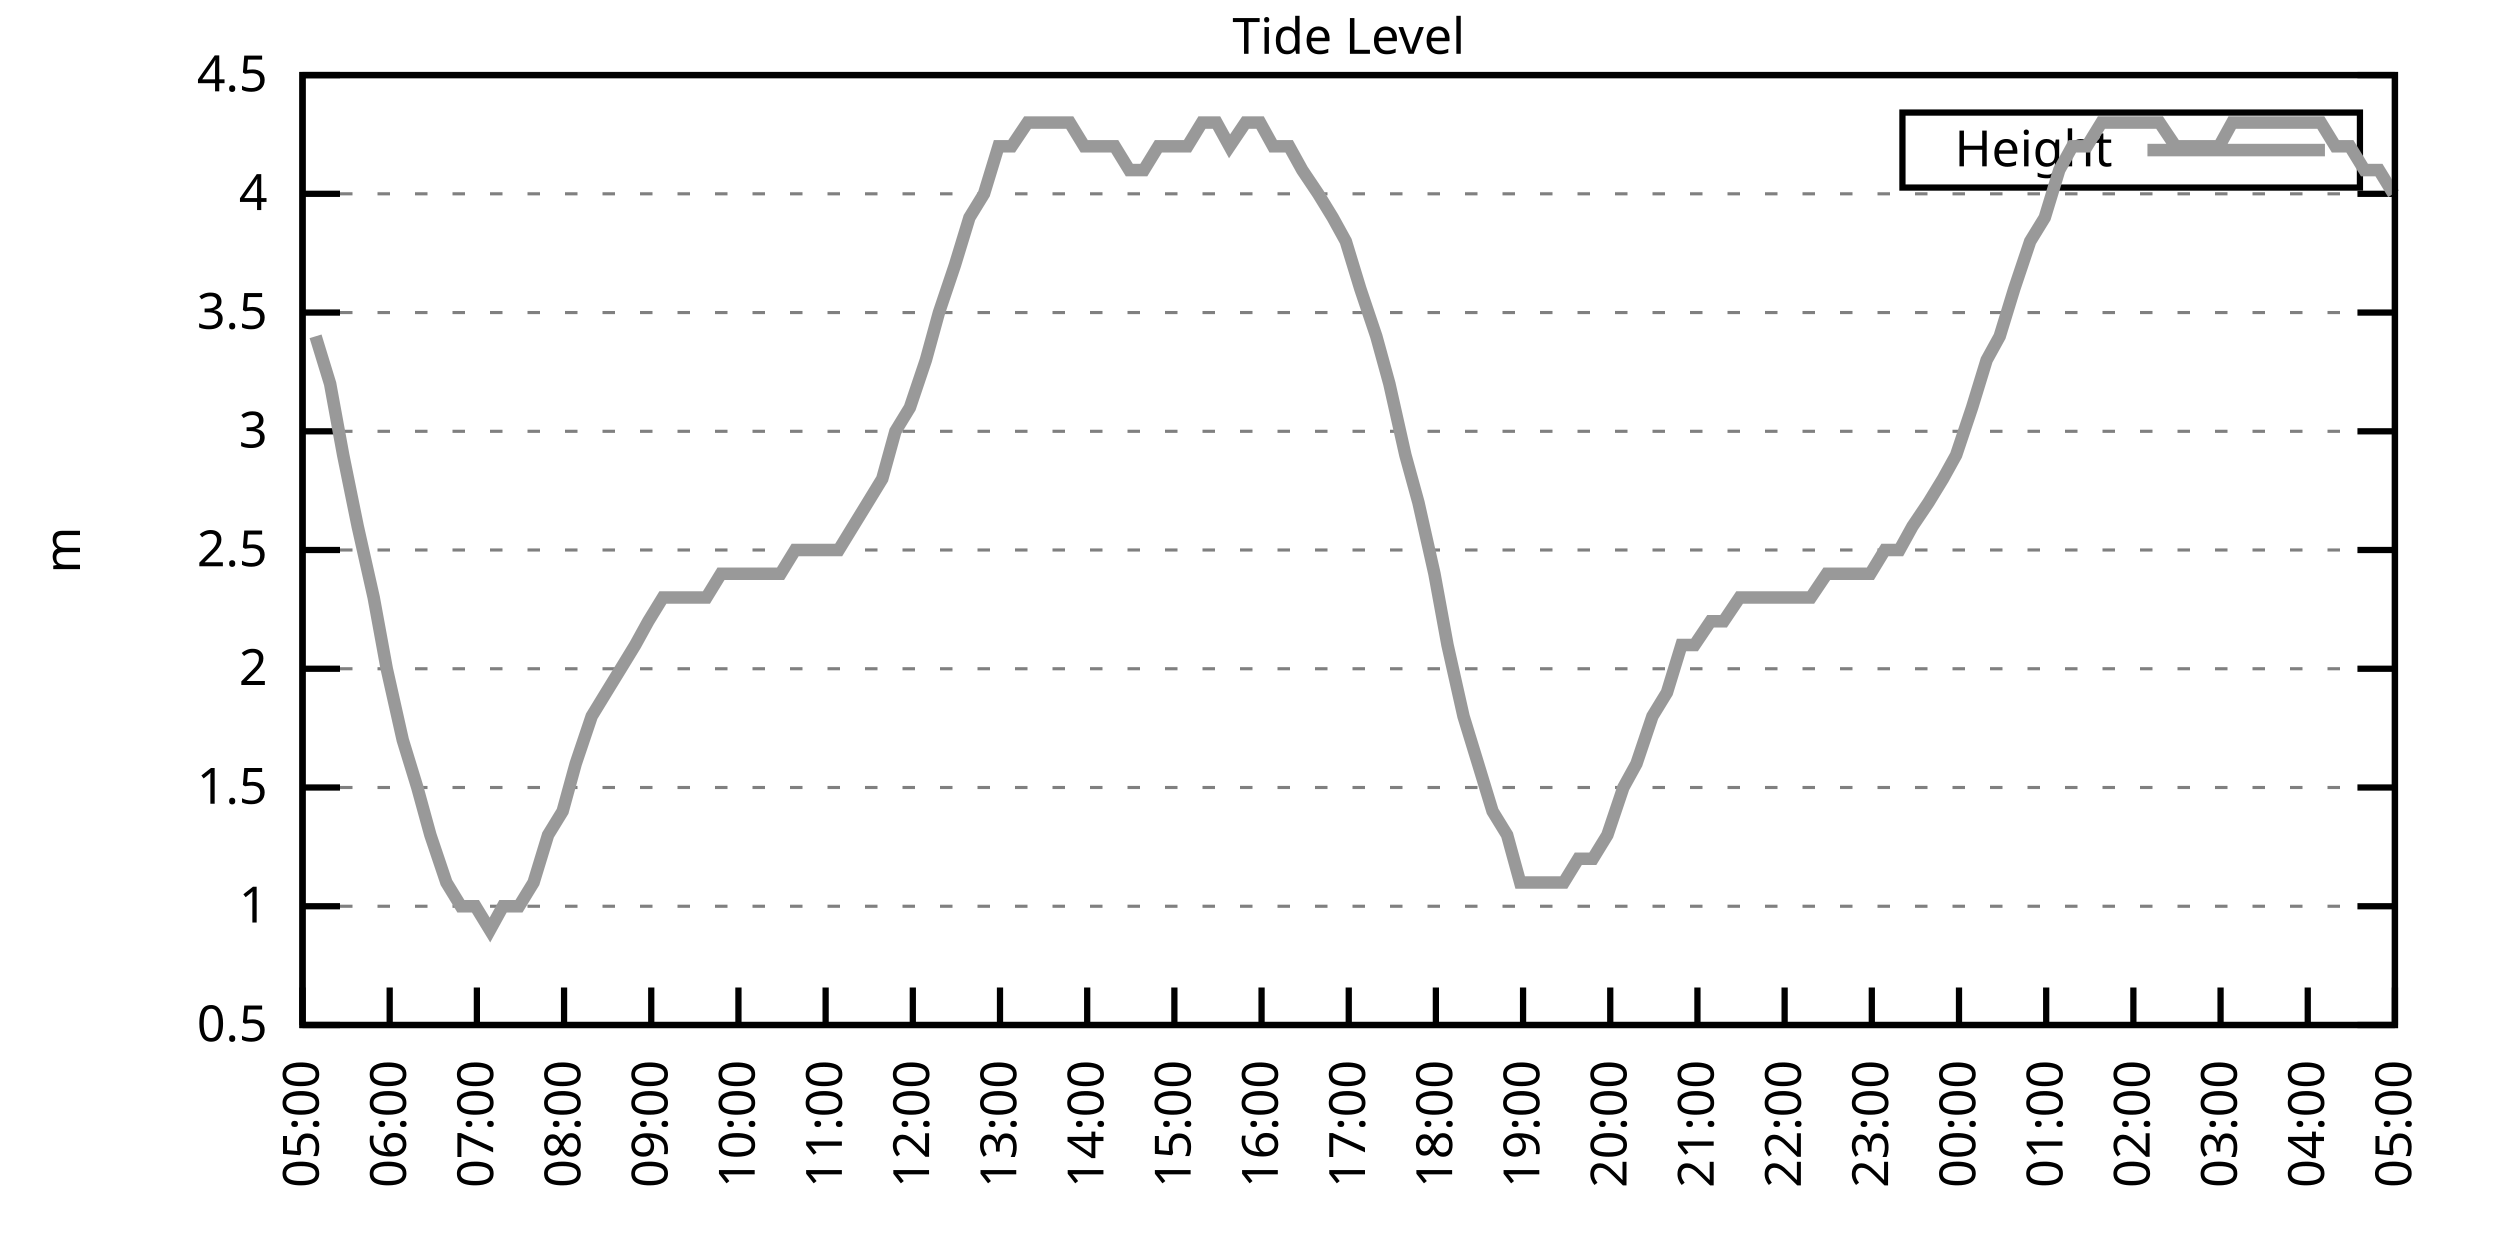
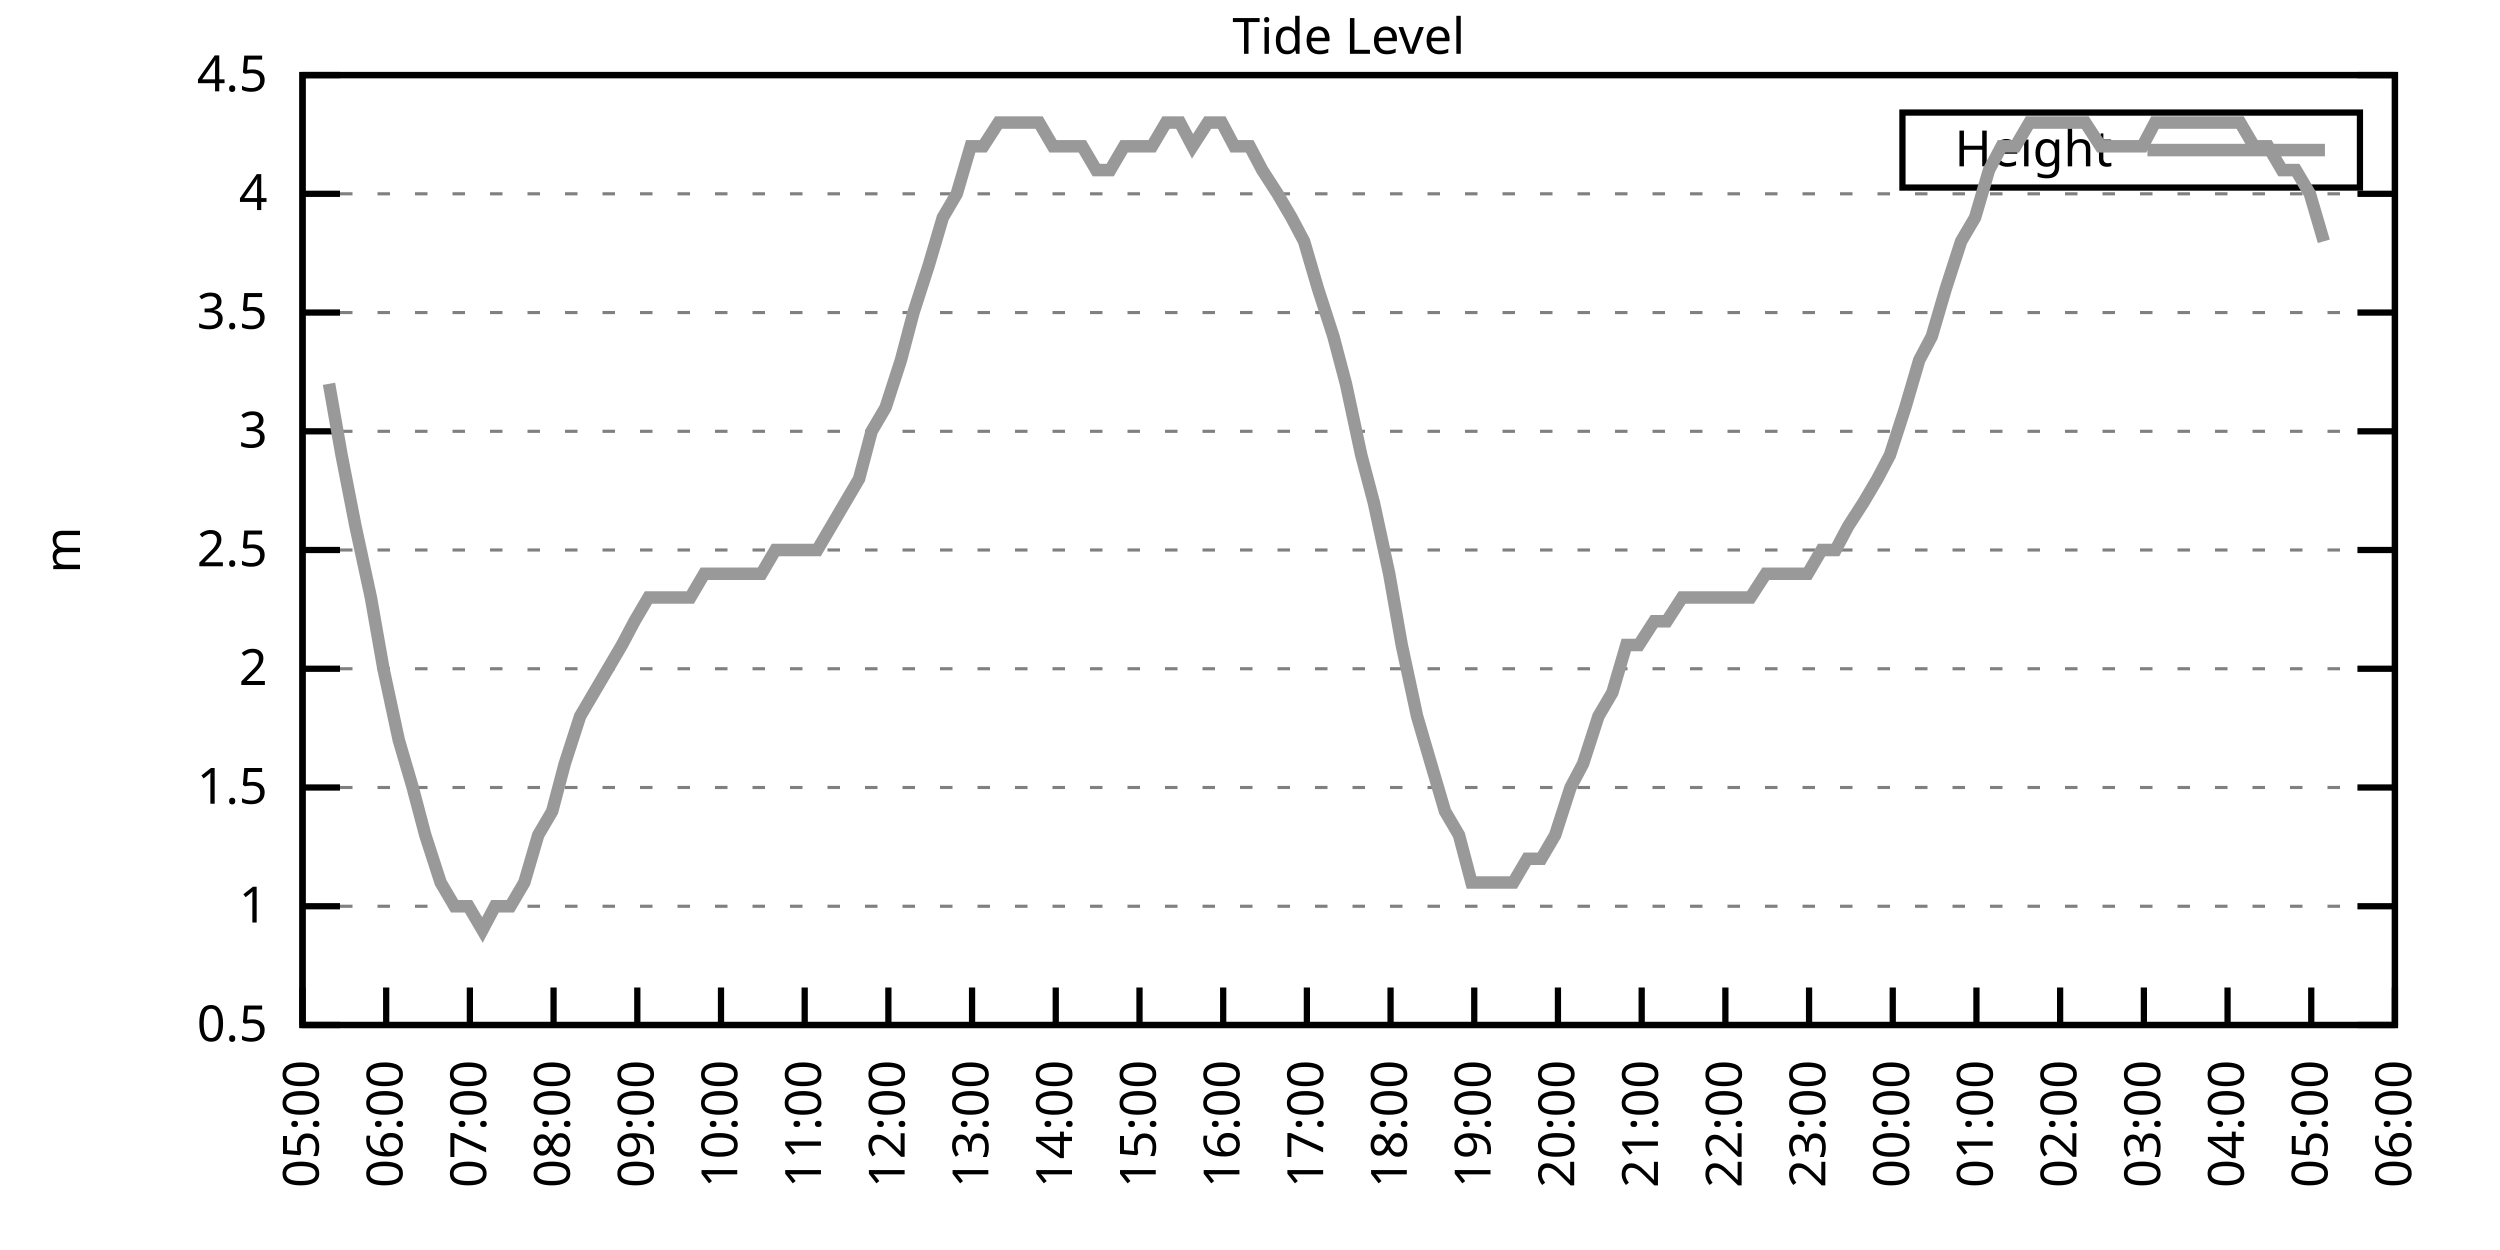
<svg xmlns="http://www.w3.org/2000/svg" xmlns:xlink="http://www.w3.org/1999/xlink" width="400" height="200" viewBox="0 0 400 200">
  <g id="gnuplot_canvas">
    <rect x="0" y="0" width="400" height="200" fill="none" />
    <defs>
      <circle id="gpDot" r="0.5" stroke-width="0.5" stroke="currentColor" />
      <path id="gpPt0" stroke-width="0.333" stroke="currentColor" d="M-1,0 h2 M0,-1 v2" />
      <path id="gpPt1" stroke-width="0.333" stroke="currentColor" d="M-1,-1 L1,1 M1,-1 L-1,1" />
      <path id="gpPt2" stroke-width="0.333" stroke="currentColor" d="M-1,0 L1,0 M0,-1 L0,1 M-1,-1 L1,1 M-1,1 L1,-1" />
      <rect id="gpPt3" stroke-width="0.333" stroke="currentColor" x="-1" y="-1" width="2" height="2" />
      <rect id="gpPt4" stroke-width="0.333" stroke="currentColor" fill="currentColor" x="-1" y="-1" width="2" height="2" />
      <circle id="gpPt5" stroke-width="0.333" stroke="currentColor" cx="0" cy="0" r="1" />
      <use xlink:href="#gpPt5" id="gpPt6" fill="currentColor" stroke="none" />
      <path id="gpPt7" stroke-width="0.333" stroke="currentColor" d="M0,-1.33 L-1.33,0.67 L1.33,0.67 z" />
      <use xlink:href="#gpPt7" id="gpPt8" fill="currentColor" stroke="none" />
      <use xlink:href="#gpPt7" id="gpPt9" stroke="currentColor" transform="rotate(180)" />
      <use xlink:href="#gpPt9" id="gpPt10" fill="currentColor" stroke="none" />
      <use xlink:href="#gpPt3" id="gpPt11" stroke="currentColor" transform="rotate(45)" />
      <use xlink:href="#gpPt11" id="gpPt12" fill="currentColor" stroke="none" />
      <path id="gpPt13" stroke-width="0.333" stroke="currentColor" d="M0,1.330 L1.265,0.411 L0.782,-1.067 L-0.782,-1.076 L-1.265,0.411 z" />
      <use xlink:href="#gpPt13" id="gpPt14" fill="currentColor" stroke="none" />
      <filter id="textbox" filterUnits="objectBoundingBox" x="0" y="0" height="1" width="1">
        <feFlood flood-color="white" flood-opacity="1" result="bgnd" />
        <feComposite in="SourceGraphic" in2="bgnd" operator="atop" />
      </filter>
      <filter id="greybox" filterUnits="objectBoundingBox" x="0" y="0" height="1" width="1">
        <feFlood flood-color="lightgrey" flood-opacity="1" result="grey" />
        <feComposite in="SourceGraphic" in2="grey" operator="atop" />
      </filter>
    </defs>
    <g fill="none" color="white" stroke="currentColor" stroke-width="1.00" stroke-linecap="butt" stroke-linejoin="miter">
</g>
    <g fill="none" color="black" stroke="currentColor" stroke-width="1.00" stroke-linecap="butt" stroke-linejoin="miter">
      <g stroke="none" shape-rendering="crispEdges">
        <polygon fill="rgb(255, 255, 255)" points="48.40,164.00 383.18,164.00 383.18,12.02 48.40,12.02 " />
      </g>
    </g>
    <g fill="none" color="black" stroke="currentColor" stroke-width="1.00" stroke-linecap="butt" stroke-linejoin="miter">
</g>
    <g fill="none" color="black" stroke="black" stroke-width="0.50" stroke-linecap="butt" stroke-linejoin="miter">
</g>
    <g fill="none" color="gray" stroke="currentColor" stroke-width="0.50" stroke-linecap="butt" stroke-linejoin="miter">
      <path stroke="gray" stroke-dasharray="2,4" class="gridline" d="M48.40,164.00 L383.19,164.00  " />
    </g>
    <g fill="none" color="gray" stroke="gray" stroke-width="1.00" stroke-linecap="butt" stroke-linejoin="miter">
</g>
    <g fill="none" color="black" stroke="currentColor" stroke-width="1.00" stroke-linecap="butt" stroke-linejoin="miter">
      <path stroke="black" d="M48.40,164.00 L54.40,164.00 M383.19,164.00 L377.19,164.00  " />
      <g transform="translate(42.80,166.60)" stroke="none" fill="black" font-family="Sans" font-size="8.00" text-anchor="end">
        <text>
          <tspan font-family="Sans"> 0.5</tspan>
        </text>
      </g>
    </g>
    <g fill="none" color="black" stroke="currentColor" stroke-width="1.00" stroke-linecap="butt" stroke-linejoin="miter">
</g>
    <g fill="none" color="black" stroke="black" stroke-width="0.50" stroke-linecap="butt" stroke-linejoin="miter">
</g>
    <g fill="none" color="gray" stroke="currentColor" stroke-width="0.50" stroke-linecap="butt" stroke-linejoin="miter">
      <path stroke="gray" stroke-dasharray="2,4" class="gridline" d="M48.40,145.00 L383.19,145.00  " />
    </g>
    <g fill="none" color="gray" stroke="gray" stroke-width="1.00" stroke-linecap="butt" stroke-linejoin="miter">
</g>
    <g fill="none" color="black" stroke="currentColor" stroke-width="1.00" stroke-linecap="butt" stroke-linejoin="miter">
      <path stroke="black" d="M48.40,145.00 L54.40,145.00 M383.19,145.00 L377.19,145.00  " />
      <g transform="translate(42.80,147.60)" stroke="none" fill="black" font-family="Sans" font-size="8.00" text-anchor="end">
        <text>
          <tspan font-family="Sans"> 1</tspan>
        </text>
      </g>
    </g>
    <g fill="none" color="black" stroke="currentColor" stroke-width="1.00" stroke-linecap="butt" stroke-linejoin="miter">
</g>
    <g fill="none" color="black" stroke="black" stroke-width="0.50" stroke-linecap="butt" stroke-linejoin="miter">
</g>
    <g fill="none" color="gray" stroke="currentColor" stroke-width="0.50" stroke-linecap="butt" stroke-linejoin="miter">
      <path stroke="gray" stroke-dasharray="2,4" class="gridline" d="M48.40,126.00 L383.19,126.00  " />
    </g>
    <g fill="none" color="gray" stroke="gray" stroke-width="1.00" stroke-linecap="butt" stroke-linejoin="miter">
</g>
    <g fill="none" color="black" stroke="currentColor" stroke-width="1.00" stroke-linecap="butt" stroke-linejoin="miter">
      <path stroke="black" d="M48.40,126.00 L54.40,126.00 M383.19,126.00 L377.19,126.00  " />
      <g transform="translate(42.80,128.60)" stroke="none" fill="black" font-family="Sans" font-size="8.00" text-anchor="end">
        <text>
          <tspan font-family="Sans"> 1.5</tspan>
        </text>
      </g>
    </g>
    <g fill="none" color="black" stroke="currentColor" stroke-width="1.00" stroke-linecap="butt" stroke-linejoin="miter">
</g>
    <g fill="none" color="black" stroke="black" stroke-width="0.50" stroke-linecap="butt" stroke-linejoin="miter">
</g>
    <g fill="none" color="gray" stroke="currentColor" stroke-width="0.50" stroke-linecap="butt" stroke-linejoin="miter">
      <path stroke="gray" stroke-dasharray="2,4" class="gridline" d="M48.40,107.00 L383.19,107.00  " />
    </g>
    <g fill="none" color="gray" stroke="gray" stroke-width="1.00" stroke-linecap="butt" stroke-linejoin="miter">
</g>
    <g fill="none" color="black" stroke="currentColor" stroke-width="1.00" stroke-linecap="butt" stroke-linejoin="miter">
      <path stroke="black" d="M48.40,107.00 L54.40,107.00 M383.19,107.00 L377.19,107.00  " />
      <g transform="translate(42.80,109.60)" stroke="none" fill="black" font-family="Sans" font-size="8.00" text-anchor="end">
        <text>
          <tspan font-family="Sans"> 2</tspan>
        </text>
      </g>
    </g>
    <g fill="none" color="black" stroke="currentColor" stroke-width="1.00" stroke-linecap="butt" stroke-linejoin="miter">
</g>
    <g fill="none" color="black" stroke="black" stroke-width="0.50" stroke-linecap="butt" stroke-linejoin="miter">
</g>
    <g fill="none" color="gray" stroke="currentColor" stroke-width="0.50" stroke-linecap="butt" stroke-linejoin="miter">
      <path stroke="gray" stroke-dasharray="2,4" class="gridline" d="M48.40,88.00 L383.19,88.00  " />
    </g>
    <g fill="none" color="gray" stroke="gray" stroke-width="1.00" stroke-linecap="butt" stroke-linejoin="miter">
</g>
    <g fill="none" color="black" stroke="currentColor" stroke-width="1.00" stroke-linecap="butt" stroke-linejoin="miter">
      <path stroke="black" d="M48.40,88.00 L54.40,88.00 M383.19,88.00 L377.19,88.00  " />
      <g transform="translate(42.80,90.60)" stroke="none" fill="black" font-family="Sans" font-size="8.00" text-anchor="end">
        <text>
          <tspan font-family="Sans"> 2.5</tspan>
        </text>
      </g>
    </g>
    <g fill="none" color="black" stroke="currentColor" stroke-width="1.00" stroke-linecap="butt" stroke-linejoin="miter">
</g>
    <g fill="none" color="black" stroke="black" stroke-width="0.50" stroke-linecap="butt" stroke-linejoin="miter">
</g>
    <g fill="none" color="gray" stroke="currentColor" stroke-width="0.50" stroke-linecap="butt" stroke-linejoin="miter">
      <path stroke="gray" stroke-dasharray="2,4" class="gridline" d="M48.40,69.01 L383.19,69.01  " />
    </g>
    <g fill="none" color="gray" stroke="gray" stroke-width="1.00" stroke-linecap="butt" stroke-linejoin="miter">
</g>
    <g fill="none" color="black" stroke="currentColor" stroke-width="1.00" stroke-linecap="butt" stroke-linejoin="miter">
      <path stroke="black" d="M48.40,69.01 L54.40,69.01 M383.19,69.01 L377.19,69.01  " />
      <g transform="translate(42.80,71.61)" stroke="none" fill="black" font-family="Sans" font-size="8.00" text-anchor="end">
        <text>
          <tspan font-family="Sans"> 3</tspan>
        </text>
      </g>
    </g>
    <g fill="none" color="black" stroke="currentColor" stroke-width="1.00" stroke-linecap="butt" stroke-linejoin="miter">
</g>
    <g fill="none" color="black" stroke="black" stroke-width="0.50" stroke-linecap="butt" stroke-linejoin="miter">
</g>
    <g fill="none" color="gray" stroke="currentColor" stroke-width="0.50" stroke-linecap="butt" stroke-linejoin="miter">
      <path stroke="gray" stroke-dasharray="2,4" class="gridline" d="M48.40,50.01 L383.19,50.01  " />
    </g>
    <g fill="none" color="gray" stroke="gray" stroke-width="1.00" stroke-linecap="butt" stroke-linejoin="miter">
</g>
    <g fill="none" color="black" stroke="currentColor" stroke-width="1.00" stroke-linecap="butt" stroke-linejoin="miter">
      <path stroke="black" d="M48.40,50.01 L54.40,50.01 M383.19,50.01 L377.19,50.01  " />
      <g transform="translate(42.80,52.61)" stroke="none" fill="black" font-family="Sans" font-size="8.00" text-anchor="end">
        <text>
          <tspan font-family="Sans"> 3.5</tspan>
        </text>
      </g>
    </g>
    <g fill="none" color="black" stroke="currentColor" stroke-width="1.00" stroke-linecap="butt" stroke-linejoin="miter">
</g>
    <g fill="none" color="black" stroke="black" stroke-width="0.50" stroke-linecap="butt" stroke-linejoin="miter">
</g>
    <g fill="none" color="gray" stroke="currentColor" stroke-width="0.50" stroke-linecap="butt" stroke-linejoin="miter">
      <path stroke="gray" stroke-dasharray="2,4" class="gridline" d="M48.40,31.01 L383.19,31.01  " />
    </g>
    <g fill="none" color="gray" stroke="gray" stroke-width="1.00" stroke-linecap="butt" stroke-linejoin="miter">
</g>
    <g fill="none" color="black" stroke="currentColor" stroke-width="1.00" stroke-linecap="butt" stroke-linejoin="miter">
      <path stroke="black" d="M48.40,31.01 L54.40,31.01 M383.19,31.01 L377.19,31.01  " />
      <g transform="translate(42.80,33.61)" stroke="none" fill="black" font-family="Sans" font-size="8.00" text-anchor="end">
        <text>
          <tspan font-family="Sans"> 4</tspan>
        </text>
      </g>
    </g>
    <g fill="none" color="black" stroke="currentColor" stroke-width="1.00" stroke-linecap="butt" stroke-linejoin="miter">
</g>
    <g fill="none" color="black" stroke="black" stroke-width="0.50" stroke-linecap="butt" stroke-linejoin="miter">
</g>
    <g fill="none" color="gray" stroke="currentColor" stroke-width="0.50" stroke-linecap="butt" stroke-linejoin="miter">
      <path stroke="gray" stroke-dasharray="2,4" class="gridline" d="M48.40,12.01 L383.19,12.01  " />
    </g>
    <g fill="none" color="gray" stroke="gray" stroke-width="1.00" stroke-linecap="butt" stroke-linejoin="miter">
</g>
    <g fill="none" color="black" stroke="currentColor" stroke-width="1.00" stroke-linecap="butt" stroke-linejoin="miter">
      <path stroke="black" d="M48.40,12.01 L54.40,12.01 M383.19,12.01 L377.19,12.01  " />
      <g transform="translate(42.80,14.61)" stroke="none" fill="black" font-family="Sans" font-size="8.00" text-anchor="end">
        <text>
          <tspan font-family="Sans"> 4.5</tspan>
        </text>
      </g>
    </g>
    <g fill="none" color="black" stroke="currentColor" stroke-width="1.00" stroke-linecap="butt" stroke-linejoin="miter">
      <path stroke="black" d="M48.40,164.00 L48.40,158.00  " />
      <g transform="translate(51.00,169.60) rotate(270.00)" stroke="none" fill="black" font-family="Sans" font-size="8.00" text-anchor="end">
        <text>
          <tspan font-family="Sans">05:00</tspan>
        </text>
      </g>
    </g>
    <g fill="none" color="black" stroke="currentColor" stroke-width="1.00" stroke-linecap="butt" stroke-linejoin="miter">
-       <path stroke="black" d="M62.35,164.00 L62.35,158.00  " />
-       <g transform="translate(64.95,169.60) rotate(270.00)" stroke="none" fill="black" font-family="Sans" font-size="8.00" text-anchor="end">
+       <path stroke="black" d="M61.79,164.00 L61.79,158.00  " />
+       <g transform="translate(64.39,169.60) rotate(270.00)" stroke="none" fill="black" font-family="Sans" font-size="8.00" text-anchor="end">
        <text>
          <tspan font-family="Sans">06:00</tspan>
        </text>
      </g>
    </g>
    <g fill="none" color="black" stroke="currentColor" stroke-width="1.00" stroke-linecap="butt" stroke-linejoin="miter">
-       <path stroke="black" d="M76.30,164.00 L76.30,158.00  " />
-       <g transform="translate(78.90,169.60) rotate(270.00)" stroke="none" fill="black" font-family="Sans" font-size="8.00" text-anchor="end">
+       <path stroke="black" d="M75.18,164.00 L75.18,158.00  " />
+       <g transform="translate(77.78,169.60) rotate(270.00)" stroke="none" fill="black" font-family="Sans" font-size="8.00" text-anchor="end">
        <text>
          <tspan font-family="Sans">07:00</tspan>
        </text>
      </g>
    </g>
    <g fill="none" color="black" stroke="currentColor" stroke-width="1.00" stroke-linecap="butt" stroke-linejoin="miter">
-       <path stroke="black" d="M90.25,164.00 L90.25,158.00  " />
-       <g transform="translate(92.85,169.60) rotate(270.00)" stroke="none" fill="black" font-family="Sans" font-size="8.00" text-anchor="end">
+       <path stroke="black" d="M88.57,164.00 L88.57,158.00  " />
+       <g transform="translate(91.17,169.60) rotate(270.00)" stroke="none" fill="black" font-family="Sans" font-size="8.00" text-anchor="end">
        <text>
          <tspan font-family="Sans">08:00</tspan>
        </text>
      </g>
    </g>
    <g fill="none" color="black" stroke="currentColor" stroke-width="1.00" stroke-linecap="butt" stroke-linejoin="miter">
-       <path stroke="black" d="M104.20,164.00 L104.20,158.00  " />
-       <g transform="translate(106.80,169.60) rotate(270.00)" stroke="none" fill="black" font-family="Sans" font-size="8.00" text-anchor="end">
+       <path stroke="black" d="M101.97,164.00 L101.97,158.00  " />
+       <g transform="translate(104.57,169.60) rotate(270.00)" stroke="none" fill="black" font-family="Sans" font-size="8.00" text-anchor="end">
        <text>
          <tspan font-family="Sans">09:00</tspan>
        </text>
      </g>
    </g>
    <g fill="none" color="black" stroke="currentColor" stroke-width="1.00" stroke-linecap="butt" stroke-linejoin="miter">
-       <path stroke="black" d="M118.15,164.00 L118.15,158.00  " />
-       <g transform="translate(120.75,169.60) rotate(270.00)" stroke="none" fill="black" font-family="Sans" font-size="8.00" text-anchor="end">
+       <path stroke="black" d="M115.36,164.00 L115.36,158.00  " />
+       <g transform="translate(117.96,169.60) rotate(270.00)" stroke="none" fill="black" font-family="Sans" font-size="8.00" text-anchor="end">
        <text>
          <tspan font-family="Sans">10:00</tspan>
        </text>
      </g>
    </g>
    <g fill="none" color="black" stroke="currentColor" stroke-width="1.00" stroke-linecap="butt" stroke-linejoin="miter">
-       <path stroke="black" d="M132.10,164.00 L132.10,158.00  " />
-       <g transform="translate(134.70,169.60) rotate(270.00)" stroke="none" fill="black" font-family="Sans" font-size="8.00" text-anchor="end">
+       <path stroke="black" d="M128.75,164.00 L128.75,158.00  " />
+       <g transform="translate(131.35,169.60) rotate(270.00)" stroke="none" fill="black" font-family="Sans" font-size="8.00" text-anchor="end">
        <text>
          <tspan font-family="Sans">11:00</tspan>
        </text>
      </g>
    </g>
    <g fill="none" color="black" stroke="currentColor" stroke-width="1.00" stroke-linecap="butt" stroke-linejoin="miter">
-       <path stroke="black" d="M146.05,164.00 L146.05,158.00  " />
-       <g transform="translate(148.65,169.60) rotate(270.00)" stroke="none" fill="black" font-family="Sans" font-size="8.00" text-anchor="end">
+       <path stroke="black" d="M142.14,164.00 L142.14,158.00  " />
+       <g transform="translate(144.74,169.60) rotate(270.00)" stroke="none" fill="black" font-family="Sans" font-size="8.00" text-anchor="end">
        <text>
          <tspan font-family="Sans">12:00</tspan>
        </text>
      </g>
    </g>
    <g fill="none" color="black" stroke="currentColor" stroke-width="1.00" stroke-linecap="butt" stroke-linejoin="miter">
-       <path stroke="black" d="M160.00,164.00 L160.00,158.00  " />
-       <g transform="translate(162.60,169.60) rotate(270.00)" stroke="none" fill="black" font-family="Sans" font-size="8.00" text-anchor="end">
+       <path stroke="black" d="M155.53,164.00 L155.53,158.00  " />
+       <g transform="translate(158.13,169.60) rotate(270.00)" stroke="none" fill="black" font-family="Sans" font-size="8.00" text-anchor="end">
        <text>
          <tspan font-family="Sans">13:00</tspan>
        </text>
      </g>
    </g>
    <g fill="none" color="black" stroke="currentColor" stroke-width="1.00" stroke-linecap="butt" stroke-linejoin="miter">
-       <path stroke="black" d="M173.95,164.00 L173.95,158.00  " />
-       <g transform="translate(176.55,169.60) rotate(270.00)" stroke="none" fill="black" font-family="Sans" font-size="8.00" text-anchor="end">
+       <path stroke="black" d="M168.92,164.00 L168.92,158.00  " />
+       <g transform="translate(171.52,169.60) rotate(270.00)" stroke="none" fill="black" font-family="Sans" font-size="8.00" text-anchor="end">
        <text>
          <tspan font-family="Sans">14:00</tspan>
        </text>
      </g>
    </g>
    <g fill="none" color="black" stroke="currentColor" stroke-width="1.00" stroke-linecap="butt" stroke-linejoin="miter">
-       <path stroke="black" d="M187.90,164.00 L187.90,158.00  " />
-       <g transform="translate(190.50,169.60) rotate(270.00)" stroke="none" fill="black" font-family="Sans" font-size="8.00" text-anchor="end">
+       <path stroke="black" d="M182.32,164.00 L182.32,158.00  " />
+       <g transform="translate(184.92,169.60) rotate(270.00)" stroke="none" fill="black" font-family="Sans" font-size="8.00" text-anchor="end">
        <text>
          <tspan font-family="Sans">15:00</tspan>
        </text>
      </g>
    </g>
    <g fill="none" color="black" stroke="currentColor" stroke-width="1.00" stroke-linecap="butt" stroke-linejoin="miter">
-       <path stroke="black" d="M201.85,164.00 L201.85,158.00  " />
-       <g transform="translate(204.45,169.60) rotate(270.00)" stroke="none" fill="black" font-family="Sans" font-size="8.00" text-anchor="end">
+       <path stroke="black" d="M195.71,164.00 L195.71,158.00  " />
+       <g transform="translate(198.31,169.60) rotate(270.00)" stroke="none" fill="black" font-family="Sans" font-size="8.00" text-anchor="end">
        <text>
          <tspan font-family="Sans">16:00</tspan>
        </text>
      </g>
    </g>
    <g fill="none" color="black" stroke="currentColor" stroke-width="1.00" stroke-linecap="butt" stroke-linejoin="miter">
-       <path stroke="black" d="M215.80,164.00 L215.80,158.00  " />
-       <g transform="translate(218.40,169.60) rotate(270.00)" stroke="none" fill="black" font-family="Sans" font-size="8.00" text-anchor="end">
+       <path stroke="black" d="M209.10,164.00 L209.10,158.00  " />
+       <g transform="translate(211.70,169.60) rotate(270.00)" stroke="none" fill="black" font-family="Sans" font-size="8.00" text-anchor="end">
        <text>
          <tspan font-family="Sans">17:00</tspan>
        </text>
      </g>
    </g>
    <g fill="none" color="black" stroke="currentColor" stroke-width="1.00" stroke-linecap="butt" stroke-linejoin="miter">
-       <path stroke="black" d="M229.74,164.00 L229.74,158.00  " />
-       <g transform="translate(232.34,169.60) rotate(270.00)" stroke="none" fill="black" font-family="Sans" font-size="8.00" text-anchor="end">
+       <path stroke="black" d="M222.49,164.00 L222.49,158.00  " />
+       <g transform="translate(225.09,169.60) rotate(270.00)" stroke="none" fill="black" font-family="Sans" font-size="8.00" text-anchor="end">
        <text>
          <tspan font-family="Sans">18:00</tspan>
        </text>
      </g>
    </g>
    <g fill="none" color="black" stroke="currentColor" stroke-width="1.00" stroke-linecap="butt" stroke-linejoin="miter">
-       <path stroke="black" d="M243.69,164.00 L243.69,158.00  " />
-       <g transform="translate(246.29,169.60) rotate(270.00)" stroke="none" fill="black" font-family="Sans" font-size="8.00" text-anchor="end">
+       <path stroke="black" d="M235.88,164.00 L235.88,158.00  " />
+       <g transform="translate(238.48,169.60) rotate(270.00)" stroke="none" fill="black" font-family="Sans" font-size="8.00" text-anchor="end">
        <text>
          <tspan font-family="Sans">19:00</tspan>
        </text>
      </g>
    </g>
    <g fill="none" color="black" stroke="currentColor" stroke-width="1.00" stroke-linecap="butt" stroke-linejoin="miter">
-       <path stroke="black" d="M257.64,164.00 L257.64,158.00  " />
-       <g transform="translate(260.24,169.60) rotate(270.00)" stroke="none" fill="black" font-family="Sans" font-size="8.00" text-anchor="end">
+       <path stroke="black" d="M249.27,164.00 L249.27,158.00  " />
+       <g transform="translate(251.87,169.60) rotate(270.00)" stroke="none" fill="black" font-family="Sans" font-size="8.00" text-anchor="end">
        <text>
          <tspan font-family="Sans">20:00</tspan>
        </text>
      </g>
    </g>
    <g fill="none" color="black" stroke="currentColor" stroke-width="1.00" stroke-linecap="butt" stroke-linejoin="miter">
-       <path stroke="black" d="M271.59,164.00 L271.59,158.00  " />
-       <g transform="translate(274.19,169.60) rotate(270.00)" stroke="none" fill="black" font-family="Sans" font-size="8.00" text-anchor="end">
+       <path stroke="black" d="M262.67,164.00 L262.67,158.00  " />
+       <g transform="translate(265.27,169.60) rotate(270.00)" stroke="none" fill="black" font-family="Sans" font-size="8.00" text-anchor="end">
        <text>
          <tspan font-family="Sans">21:00</tspan>
        </text>
      </g>
    </g>
    <g fill="none" color="black" stroke="currentColor" stroke-width="1.00" stroke-linecap="butt" stroke-linejoin="miter">
-       <path stroke="black" d="M285.54,164.00 L285.54,158.00  " />
-       <g transform="translate(288.14,169.60) rotate(270.00)" stroke="none" fill="black" font-family="Sans" font-size="8.00" text-anchor="end">
+       <path stroke="black" d="M276.06,164.00 L276.06,158.00  " />
+       <g transform="translate(278.66,169.60) rotate(270.00)" stroke="none" fill="black" font-family="Sans" font-size="8.00" text-anchor="end">
        <text>
          <tspan font-family="Sans">22:00</tspan>
        </text>
      </g>
    </g>
    <g fill="none" color="black" stroke="currentColor" stroke-width="1.00" stroke-linecap="butt" stroke-linejoin="miter">
-       <path stroke="black" d="M299.49,164.00 L299.49,158.00  " />
-       <g transform="translate(302.09,169.60) rotate(270.00)" stroke="none" fill="black" font-family="Sans" font-size="8.00" text-anchor="end">
+       <path stroke="black" d="M289.45,164.00 L289.45,158.00  " />
+       <g transform="translate(292.05,169.60) rotate(270.00)" stroke="none" fill="black" font-family="Sans" font-size="8.00" text-anchor="end">
        <text>
          <tspan font-family="Sans">23:00</tspan>
        </text>
      </g>
    </g>
    <g fill="none" color="black" stroke="currentColor" stroke-width="1.00" stroke-linecap="butt" stroke-linejoin="miter">
-       <path stroke="black" d="M313.44,164.00 L313.44,158.00  " />
-       <g transform="translate(316.04,169.60) rotate(270.00)" stroke="none" fill="black" font-family="Sans" font-size="8.00" text-anchor="end">
+       <path stroke="black" d="M302.84,164.00 L302.84,158.00  " />
+       <g transform="translate(305.44,169.60) rotate(270.00)" stroke="none" fill="black" font-family="Sans" font-size="8.00" text-anchor="end">
        <text>
          <tspan font-family="Sans">00:00</tspan>
        </text>
      </g>
    </g>
    <g fill="none" color="black" stroke="currentColor" stroke-width="1.00" stroke-linecap="butt" stroke-linejoin="miter">
-       <path stroke="black" d="M327.39,164.00 L327.39,158.00  " />
-       <g transform="translate(329.99,169.60) rotate(270.00)" stroke="none" fill="black" font-family="Sans" font-size="8.00" text-anchor="end">
+       <path stroke="black" d="M316.23,164.00 L316.23,158.00  " />
+       <g transform="translate(318.83,169.60) rotate(270.00)" stroke="none" fill="black" font-family="Sans" font-size="8.00" text-anchor="end">
        <text>
          <tspan font-family="Sans">01:00</tspan>
        </text>
      </g>
    </g>
    <g fill="none" color="black" stroke="currentColor" stroke-width="1.00" stroke-linecap="butt" stroke-linejoin="miter">
-       <path stroke="black" d="M341.34,164.00 L341.34,158.00  " />
-       <g transform="translate(343.94,169.60) rotate(270.00)" stroke="none" fill="black" font-family="Sans" font-size="8.00" text-anchor="end">
+       <path stroke="black" d="M329.62,164.00 L329.62,158.00  " />
+       <g transform="translate(332.22,169.60) rotate(270.00)" stroke="none" fill="black" font-family="Sans" font-size="8.00" text-anchor="end">
        <text>
          <tspan font-family="Sans">02:00</tspan>
        </text>
      </g>
    </g>
    <g fill="none" color="black" stroke="currentColor" stroke-width="1.00" stroke-linecap="butt" stroke-linejoin="miter">
-       <path stroke="black" d="M355.29,164.00 L355.29,158.00  " />
-       <g transform="translate(357.89,169.60) rotate(270.00)" stroke="none" fill="black" font-family="Sans" font-size="8.00" text-anchor="end">
+       <path stroke="black" d="M343.02,164.00 L343.02,158.00  " />
+       <g transform="translate(345.62,169.60) rotate(270.00)" stroke="none" fill="black" font-family="Sans" font-size="8.00" text-anchor="end">
        <text>
          <tspan font-family="Sans">03:00</tspan>
        </text>
      </g>
    </g>
    <g fill="none" color="black" stroke="currentColor" stroke-width="1.00" stroke-linecap="butt" stroke-linejoin="miter">
-       <path stroke="black" d="M369.24,164.00 L369.24,158.00  " />
-       <g transform="translate(371.84,169.60) rotate(270.00)" stroke="none" fill="black" font-family="Sans" font-size="8.00" text-anchor="end">
+       <path stroke="black" d="M356.41,164.00 L356.41,158.00  " />
+       <g transform="translate(359.01,169.60) rotate(270.00)" stroke="none" fill="black" font-family="Sans" font-size="8.00" text-anchor="end">
        <text>
          <tspan font-family="Sans">04:00</tspan>
+         </text>
+       </g>
+     </g>
+     <g fill="none" color="black" stroke="currentColor" stroke-width="1.00" stroke-linecap="butt" stroke-linejoin="miter">
+       <path stroke="black" d="M369.80,164.00 L369.80,158.00  " />
+       <g transform="translate(372.40,169.60) rotate(270.00)" stroke="none" fill="black" font-family="Sans" font-size="8.00" text-anchor="end">
+         <text>
+           <tspan font-family="Sans">05:00</tspan>
        </text>
      </g>
    </g>
    <g fill="none" color="black" stroke="currentColor" stroke-width="1.00" stroke-linecap="butt" stroke-linejoin="miter">
      <path stroke="black" d="M383.19,164.00 L383.19,158.00  " />
      <g transform="translate(385.79,169.60) rotate(270.00)" stroke="none" fill="black" font-family="Sans" font-size="8.00" text-anchor="end">
        <text>
-           <tspan font-family="Sans">05:00</tspan>
+           <tspan font-family="Sans">06:00</tspan>
        </text>
      </g>
    </g>
    <g fill="none" color="black" stroke="currentColor" stroke-width="1.00" stroke-linecap="butt" stroke-linejoin="miter">
</g>
    <g fill="none" color="black" stroke="currentColor" stroke-width="1.00" stroke-linecap="butt" stroke-linejoin="miter">
      <path stroke="black" d="M48.40,12.01 L48.40,164.00 L383.19,164.00 L383.19,12.01 L48.40,12.01 Z  " />
    </g>
    <g fill="none" color="black" stroke="currentColor" stroke-width="1.00" stroke-linecap="butt" stroke-linejoin="miter">
</g>
    <g fill="none" color="black" stroke="currentColor" stroke-width="1.00" stroke-linecap="butt" stroke-linejoin="miter">
      <path stroke="black" d="M304.39,30.01 L304.39,18.01 L377.59,18.01 L377.59,30.01 L304.39,30.01 Z  " />
    </g>
    <g id="Tide_level_plot_1">
      <g fill="none" color="white" stroke="black" stroke-width="2.00" stroke-linecap="butt" stroke-linejoin="miter">
</g>
      <g fill="none" color="black" stroke="currentColor" stroke-width="2.00" stroke-linecap="butt" stroke-linejoin="miter">
        <g transform="translate(337.99,26.61)" stroke="none" fill="black" font-family="Sans" font-size="8.00" text-anchor="end">
          <text>
            <tspan font-family="Sans">Height</tspan>
          </text>
        </g>
      </g>
      <g fill="none" color="black" stroke="currentColor" stroke-width="2.00" stroke-linecap="butt" stroke-linejoin="miter">
-         <path stroke="rgb(153, 153, 153)" d="M343.59,24.01 L371.99,24.01 M50.49,53.81 L52.82,61.41 L54.91,72.81 L57.23,84.21 L59.79,95.60 L61.88,107.00   L64.44,118.40 L66.77,126.00 L68.86,133.60 L71.42,141.20 L73.74,145.00 L76.07,145.00 L78.39,148.80 L80.48,145.00   L83.04,145.00 L85.37,141.20 L87.69,133.60 L90.02,129.80 L92.11,122.20 L94.67,114.60 L96.99,110.80 L99.32,107.00   L101.64,103.20 L103.73,99.40 L106.06,95.60 L108.62,95.60 L110.94,95.60 L113.03,95.60 L115.36,91.80 L117.92,91.80   L120.24,91.80 L122.33,91.80 L124.89,91.80 L127.22,88.00 L129.31,88.00 L134.19,88.00 L136.51,84.21 L138.84,80.41   L141.16,76.61 L143.26,69.01 L145.58,65.21 L148.14,57.61 L150.23,50.01 L152.79,42.41 L155.11,34.81 L157.44,31.01   L159.76,23.41 L161.86,23.41 L164.41,19.61 L166.74,19.61 L169.06,19.61 L171.16,19.61 L173.48,23.41 L176.04,23.41   L178.36,23.41 L180.69,27.21 L183.01,27.21 L185.34,23.41 L187.66,23.41 L189.99,23.41 L192.31,19.61 L194.64,19.61   L196.73,23.41 L199.29,19.61 L201.61,19.61 L203.71,23.41 L206.26,23.41 L208.36,27.21 L210.91,31.01 L213.24,34.81   L215.33,38.61 L217.65,46.21 L220.21,53.81 L222.30,61.41 L224.86,72.81 L226.95,80.41 L229.51,91.80 L231.60,103.20   L234.16,114.60 L236.49,122.20 L238.81,129.80 L241.14,133.60 L243.23,141.20 L245.79,141.20 L248.11,141.20 L250.20,141.20   L252.53,137.40 L254.85,137.40 L257.18,133.60 L259.74,126.00 L261.83,122.20 L264.39,114.60 L266.71,110.80 L269.04,103.20   L271.13,103.20 L273.69,99.40 L275.78,99.40 L278.34,95.60 L280.66,95.60 L282.99,95.60 L285.31,95.60 L287.64,95.60   L289.73,95.60 L292.29,91.80 L294.61,91.80 L296.94,91.80 L299.26,91.80 L301.58,88.00 L303.91,88.00 L306.00,84.21   L308.56,80.41 L310.88,76.61 L312.98,72.81 L315.53,65.21 L317.86,57.61 L319.95,53.81 L322.28,46.21 L324.83,38.61   L327.16,34.81 L329.48,27.21 L331.58,23.41 L333.90,23.41 L336.23,19.61 L338.78,19.61 L341.11,19.61 L343.43,19.61   L345.53,19.61 L348.08,23.41 L350.41,23.41 L352.73,23.41 L355.06,23.41 L357.15,19.61 L359.48,19.61 L362.03,19.61   L364.36,19.61 L366.45,19.61 L369.01,19.61 L371.33,19.61 L373.66,23.41 L375.98,23.41 L378.31,27.21 L380.63,27.21   L382.96,31.01  " />
+         <path stroke="rgb(153, 153, 153)" d="M343.59,24.01 L371.99,24.01 M52.64,61.41 L54.65,72.81 L56.88,84.21 L59.34,95.60 L61.35,107.00 L63.80,118.40   L66.03,126.00 L68.04,133.60 L70.50,141.20 L72.73,145.00 L74.96,145.00 L77.19,148.80 L79.20,145.00 L81.66,145.00   L83.89,141.20 L86.12,133.60 L88.35,129.80 L90.36,122.20 L92.82,114.60 L95.05,110.80 L97.28,107.00 L99.51,103.20   L101.52,99.40 L103.75,95.60 L106.21,95.60 L108.44,95.60 L110.45,95.60 L112.68,91.80 L115.13,91.80 L117.37,91.80   L119.38,91.80 L121.83,91.80 L124.06,88.00 L126.07,88.00 L130.76,88.00 L132.99,84.21 L135.22,80.41 L137.45,76.61   L139.46,69.01 L141.69,65.21 L144.15,57.61 L146.16,50.01 L148.61,42.41 L150.85,34.81 L153.08,31.01 L155.31,23.41   L157.32,23.41 L159.77,19.61 L162.01,19.61 L164.24,19.61 L166.25,19.61 L168.48,23.41 L170.93,23.41 L173.17,23.41   L175.40,27.21 L177.63,27.21 L179.86,23.41 L182.09,23.41 L184.32,23.41 L186.56,19.61 L188.79,19.61 L190.80,23.41   L193.25,19.61 L195.48,19.61 L197.49,23.41 L199.95,23.41 L201.96,27.21 L204.41,31.01 L206.64,34.81 L208.65,38.61   L210.88,46.21 L213.34,53.81 L215.35,61.41 L217.80,72.81 L219.81,80.41 L222.27,91.80 L224.28,103.20 L226.73,114.60   L228.96,122.20 L231.20,129.80 L233.43,133.60 L235.44,141.20 L237.89,141.20 L240.12,141.20 L242.13,141.20 L244.36,137.40   L246.60,137.40 L248.83,133.60 L251.28,126.00 L253.29,122.20 L255.75,114.60 L257.98,110.80 L260.21,103.20 L262.22,103.20   L264.67,99.40 L266.68,99.40 L269.14,95.60 L271.37,95.60 L273.60,95.60 L275.83,95.60 L278.07,95.60 L280.07,95.60   L282.53,91.80 L284.76,91.80 L286.99,91.80 L289.23,91.80 L291.46,88.00 L293.69,88.00 L295.70,84.21 L298.15,80.41   L300.39,76.61 L302.39,72.81 L304.85,65.21 L307.08,57.61 L309.09,53.81 L311.32,46.21 L313.78,38.61 L316.01,34.81   L318.24,27.21 L320.25,23.41 L322.48,23.41 L324.71,19.61 L327.17,19.61 L329.40,19.61 L331.63,19.61 L333.64,19.61   L336.10,23.41 L338.33,23.41 L340.56,23.41 L342.79,23.41 L344.80,19.61 L347.03,19.61 L349.49,19.61 L351.72,19.61   L353.73,19.61 L356.18,19.61 L358.42,19.61 L360.65,23.41 L362.88,23.41 L365.11,27.21 L367.34,27.21 L369.58,31.01   L371.81,38.61  " />
      </g>
    </g>
    <g fill="none" color="black" stroke="currentColor" stroke-width="2.00" stroke-linecap="butt" stroke-linejoin="miter">
</g>
    <g fill="none" color="black" stroke="black" stroke-width="1.00" stroke-linecap="butt" stroke-linejoin="miter">
</g>
    <g fill="none" color="black" stroke="currentColor" stroke-width="1.00" stroke-linecap="butt" stroke-linejoin="miter">
      <path stroke="black" d="M48.40,12.01 L48.40,164.00 L383.19,164.00 L383.19,12.01 L48.40,12.01 Z  " />
      <g transform="translate(12.80,88.01) rotate(270.00)" stroke="none" fill="black" font-family="Sans" font-size="8.00" text-anchor="middle">
        <text>
          <tspan font-family="Sans">m</tspan>
        </text>
      </g>
    </g>
    <g fill="none" color="black" stroke="currentColor" stroke-width="1.00" stroke-linecap="butt" stroke-linejoin="miter">
</g>
    <g fill="none" color="black" stroke="currentColor" stroke-width="1.00" stroke-linecap="butt" stroke-linejoin="miter">
      <g transform="translate(215.79,8.61)" stroke="none" fill="black" font-family="Sans" font-size="8.00" text-anchor="middle">
        <text>
          <tspan font-family="Sans">Tide Level</tspan>
        </text>
      </g>
    </g>
    <g fill="none" color="black" stroke="currentColor" stroke-width="1.00" stroke-linecap="butt" stroke-linejoin="miter">
</g>
  </g>
</svg>
